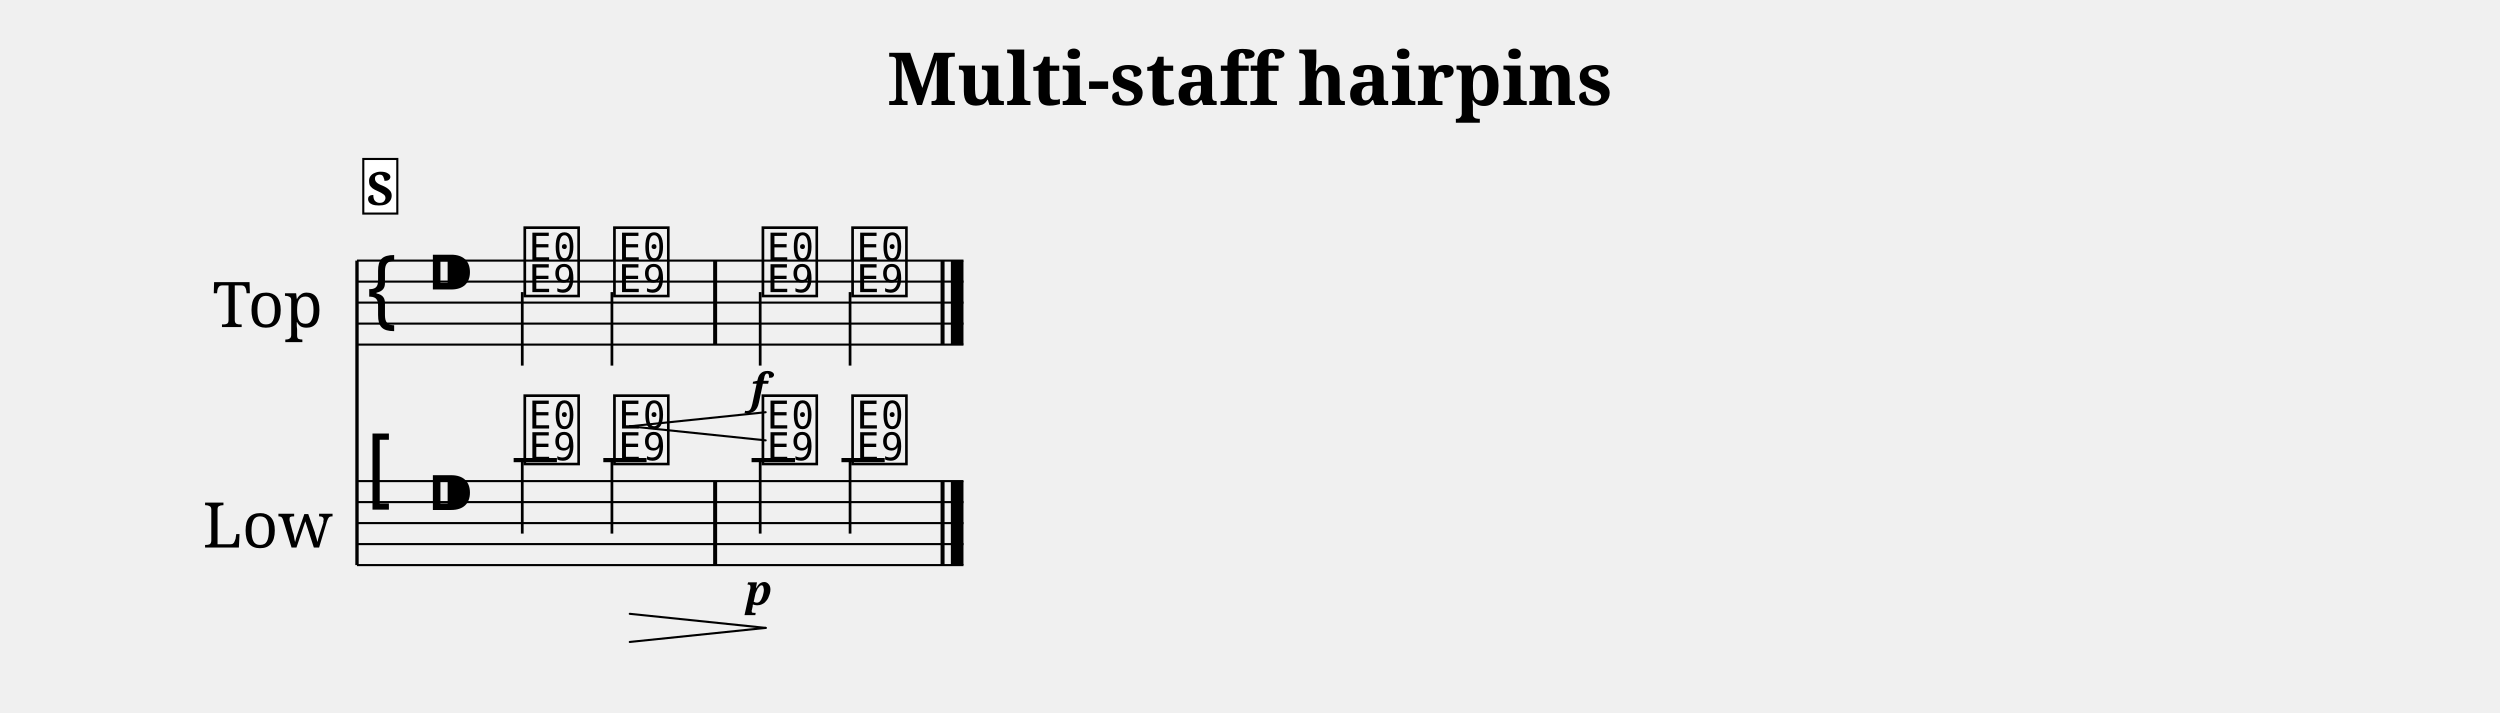
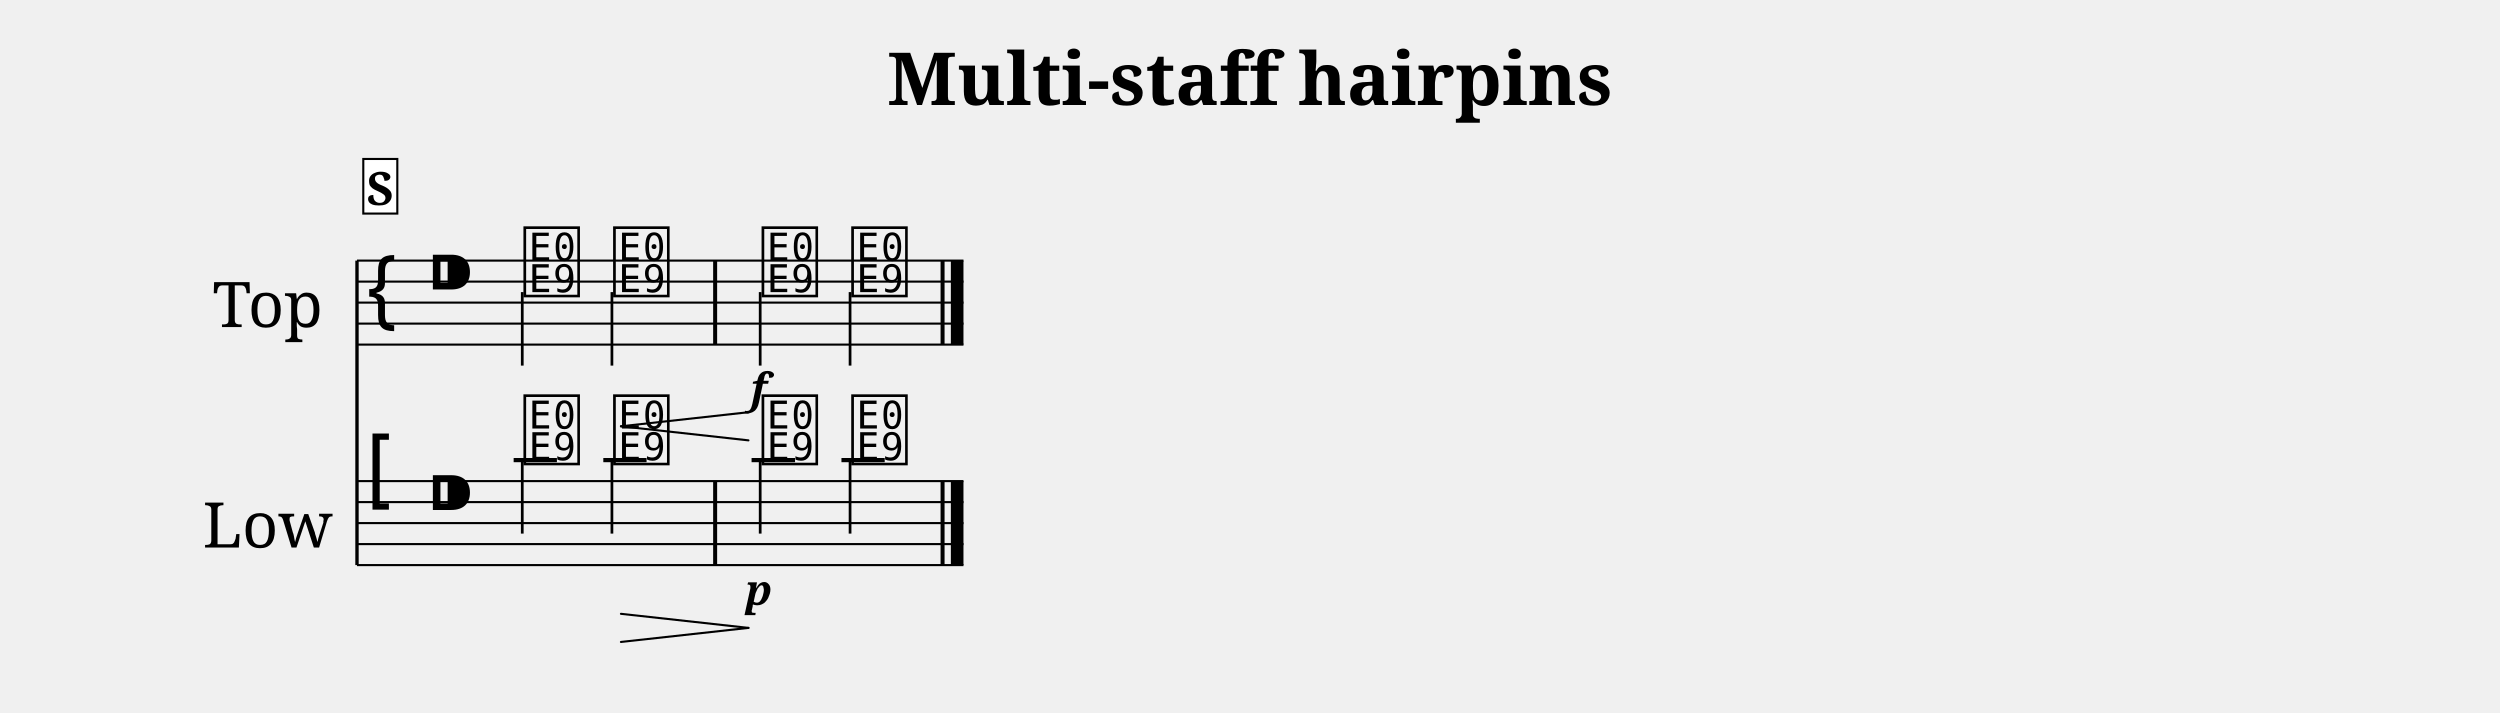
<svg xmlns="http://www.w3.org/2000/svg" width="1190.5" height="339.1" viewBox="0 0 119.05 33.91" font-family="serif">
  <style>
  @font-face { font-family: 'Emmentaler'; src: local('Emmentaler'); }
  .music { font-family: 'Emmentaler', serif; }
</style>
  <text x="59.52" y="5.00" font-size="3.49" font-weight="bold" text-anchor="middle" data-pos="489">Multi-staff hairpins</text>
  <g transform="translate(8.50,0.00) scale(1,1)">
    <text x="4.25" y="14.41" font-size="3.00" text-anchor="middle" dominant-baseline="central">Top</text>
    <text x="4.25" y="24.91" font-size="3.00" text-anchor="middle" dominant-baseline="central">Low</text>
    <line x1="8.50" y1="12.41" x2="8.50" y2="26.91" stroke="#000000" stroke-width="0.160" />
    <line x1="8.50" y1="12.41" x2="37.38" y2="12.41" stroke="#000000" stroke-width="0.100" />
    <line x1="8.50" y1="13.41" x2="37.38" y2="13.41" stroke="#000000" stroke-width="0.100" />
    <line x1="8.50" y1="14.41" x2="37.38" y2="14.41" stroke="#000000" stroke-width="0.100" />
    <line x1="8.50" y1="15.41" x2="37.38" y2="15.41" stroke="#000000" stroke-width="0.100" />
    <line x1="8.50" y1="16.41" x2="37.38" y2="16.41" stroke="#000000" stroke-width="0.100" />
    <text class="music" x="8.80" y="15.41" font-size="4.00"></text>
    <text class="music" x="11.80" y="14.41" font-size="4.00"></text>
    <text class="music" x="16.30" y="13.91" font-size="4.00" data-pos="580"></text>
    <line x1="16.37" y1="13.91" x2="16.37" y2="17.41" stroke="#000000" stroke-width="0.130" />
    <text class="music" x="20.57" y="13.91" font-size="4.00" data-pos="590"></text>
    <line x1="20.64" y1="13.91" x2="20.64" y2="17.41" stroke="#000000" stroke-width="0.130" />
    <text class="music" x="27.64" y="13.91" font-size="4.00" data-pos="596"></text>
    <line x1="27.70" y1="13.91" x2="27.70" y2="17.41" stroke="#000000" stroke-width="0.130" />
    <text class="music" x="31.91" y="13.91" font-size="4.00" data-pos="602"></text>
    <line x1="31.98" y1="13.91" x2="31.98" y2="17.41" stroke="#000000" stroke-width="0.130" />
    <rect x="25.46" y="12.41" width="0.19" height="4.00" />
    <rect x="36.29" y="12.41" width="0.19" height="4.00" />
    <rect x="36.78" y="12.41" width="0.60" height="4.00" />
    <line x1="8.50" y1="22.91" x2="37.38" y2="22.91" stroke="#000000" stroke-width="0.100" />
    <line x1="8.50" y1="23.91" x2="37.38" y2="23.91" stroke="#000000" stroke-width="0.100" />
    <line x1="8.50" y1="24.91" x2="37.38" y2="24.91" stroke="#000000" stroke-width="0.100" />
    <line x1="8.50" y1="25.91" x2="37.38" y2="25.91" stroke="#000000" stroke-width="0.100" />
    <line x1="8.50" y1="26.91" x2="37.38" y2="26.91" stroke="#000000" stroke-width="0.100" />
    <text class="music" x="8.80" y="23.91" font-size="4.00"></text>
    <text class="music" x="11.80" y="24.91" font-size="4.00"></text>
    <line x1="15.96" y1="21.91" x2="18.02" y2="21.91" stroke="#000000" stroke-width="0.200" />
    <line x1="20.23" y1="21.91" x2="22.29" y2="21.91" stroke="#000000" stroke-width="0.200" />
    <line x1="27.29" y1="21.91" x2="29.36" y2="21.91" stroke="#000000" stroke-width="0.200" />
    <line x1="31.57" y1="21.91" x2="33.63" y2="21.91" stroke="#000000" stroke-width="0.200" />
    <text class="music" x="16.30" y="21.91" font-size="4.00" data-pos="618"></text>
    <line x1="16.37" y1="21.91" x2="16.37" y2="25.41" stroke="#000000" stroke-width="0.130" />
    <text class="music" x="20.57" y="21.91" font-size="4.00" data-pos="625"></text>
    <line x1="20.64" y1="21.91" x2="20.64" y2="25.41" stroke="#000000" stroke-width="0.130" />
    <text class="music" x="27.64" y="21.91" font-size="4.00" data-pos="630"></text>
    <line x1="27.70" y1="21.91" x2="27.70" y2="25.41" stroke="#000000" stroke-width="0.130" />
    <text class="music" x="31.91" y="21.91" font-size="4.00" data-pos="635"></text>
    <line x1="31.98" y1="21.91" x2="31.98" y2="25.41" stroke="#000000" stroke-width="0.130" />
    <rect x="25.46" y="22.91" width="0.19" height="4.00" />
    <rect x="36.29" y="22.91" width="0.19" height="4.00" />
    <rect x="36.78" y="22.91" width="0.60" height="4.00" />
    <text x="27.64" y="19.21" font-size="2.00" font-weight="bold" font-style="italic" text-anchor="middle" data-pos="599">f</text>
    <text x="27.64" y="28.81" font-size="2.00" font-weight="bold" font-style="italic" text-anchor="middle" data-pos="632">p</text>
-     <line x1="21.49" y1="20.30" x2="27.96" y2="19.63" stroke="#000000" stroke-width="0.100" stroke-linecap="round" data-pos="583" />
-     <line x1="21.49" y1="20.30" x2="27.96" y2="20.97" stroke="#000000" stroke-width="0.100" stroke-linecap="round" data-pos="583" />
-     <line x1="21.49" y1="29.23" x2="27.96" y2="29.90" stroke="#000000" stroke-width="0.100" stroke-linecap="round" data-pos="620" />
-     <line x1="21.49" y1="30.57" x2="27.96" y2="29.90" stroke="#000000" stroke-width="0.100" stroke-linecap="round" data-pos="620" />
+     <line x1="21.07" y1="20.30" x2="27.14" y2="19.63" stroke="#000000" stroke-width="0.100" stroke-linecap="round" data-pos="583" />
+     <line x1="21.07" y1="20.30" x2="27.14" y2="20.97" stroke="#000000" stroke-width="0.100" stroke-linecap="round" data-pos="583" />
+     <line x1="21.07" y1="29.23" x2="27.14" y2="29.90" stroke="#000000" stroke-width="0.100" stroke-linecap="round" data-pos="620" />
+     <line x1="21.07" y1="30.57" x2="27.14" y2="29.90" stroke="#000000" stroke-width="0.100" stroke-linecap="round" data-pos="620" />
    <rect x="8.80" y="7.57" width="1.62" height="2.60" fill="#FFFFFF" stroke="#000000" stroke-width="0.100" data-pos="560" />
    <text x="9.61" y="9.77" font-size="2.20" font-weight="bold" text-anchor="middle" data-pos="560">S</text>
  </g>
</svg>
